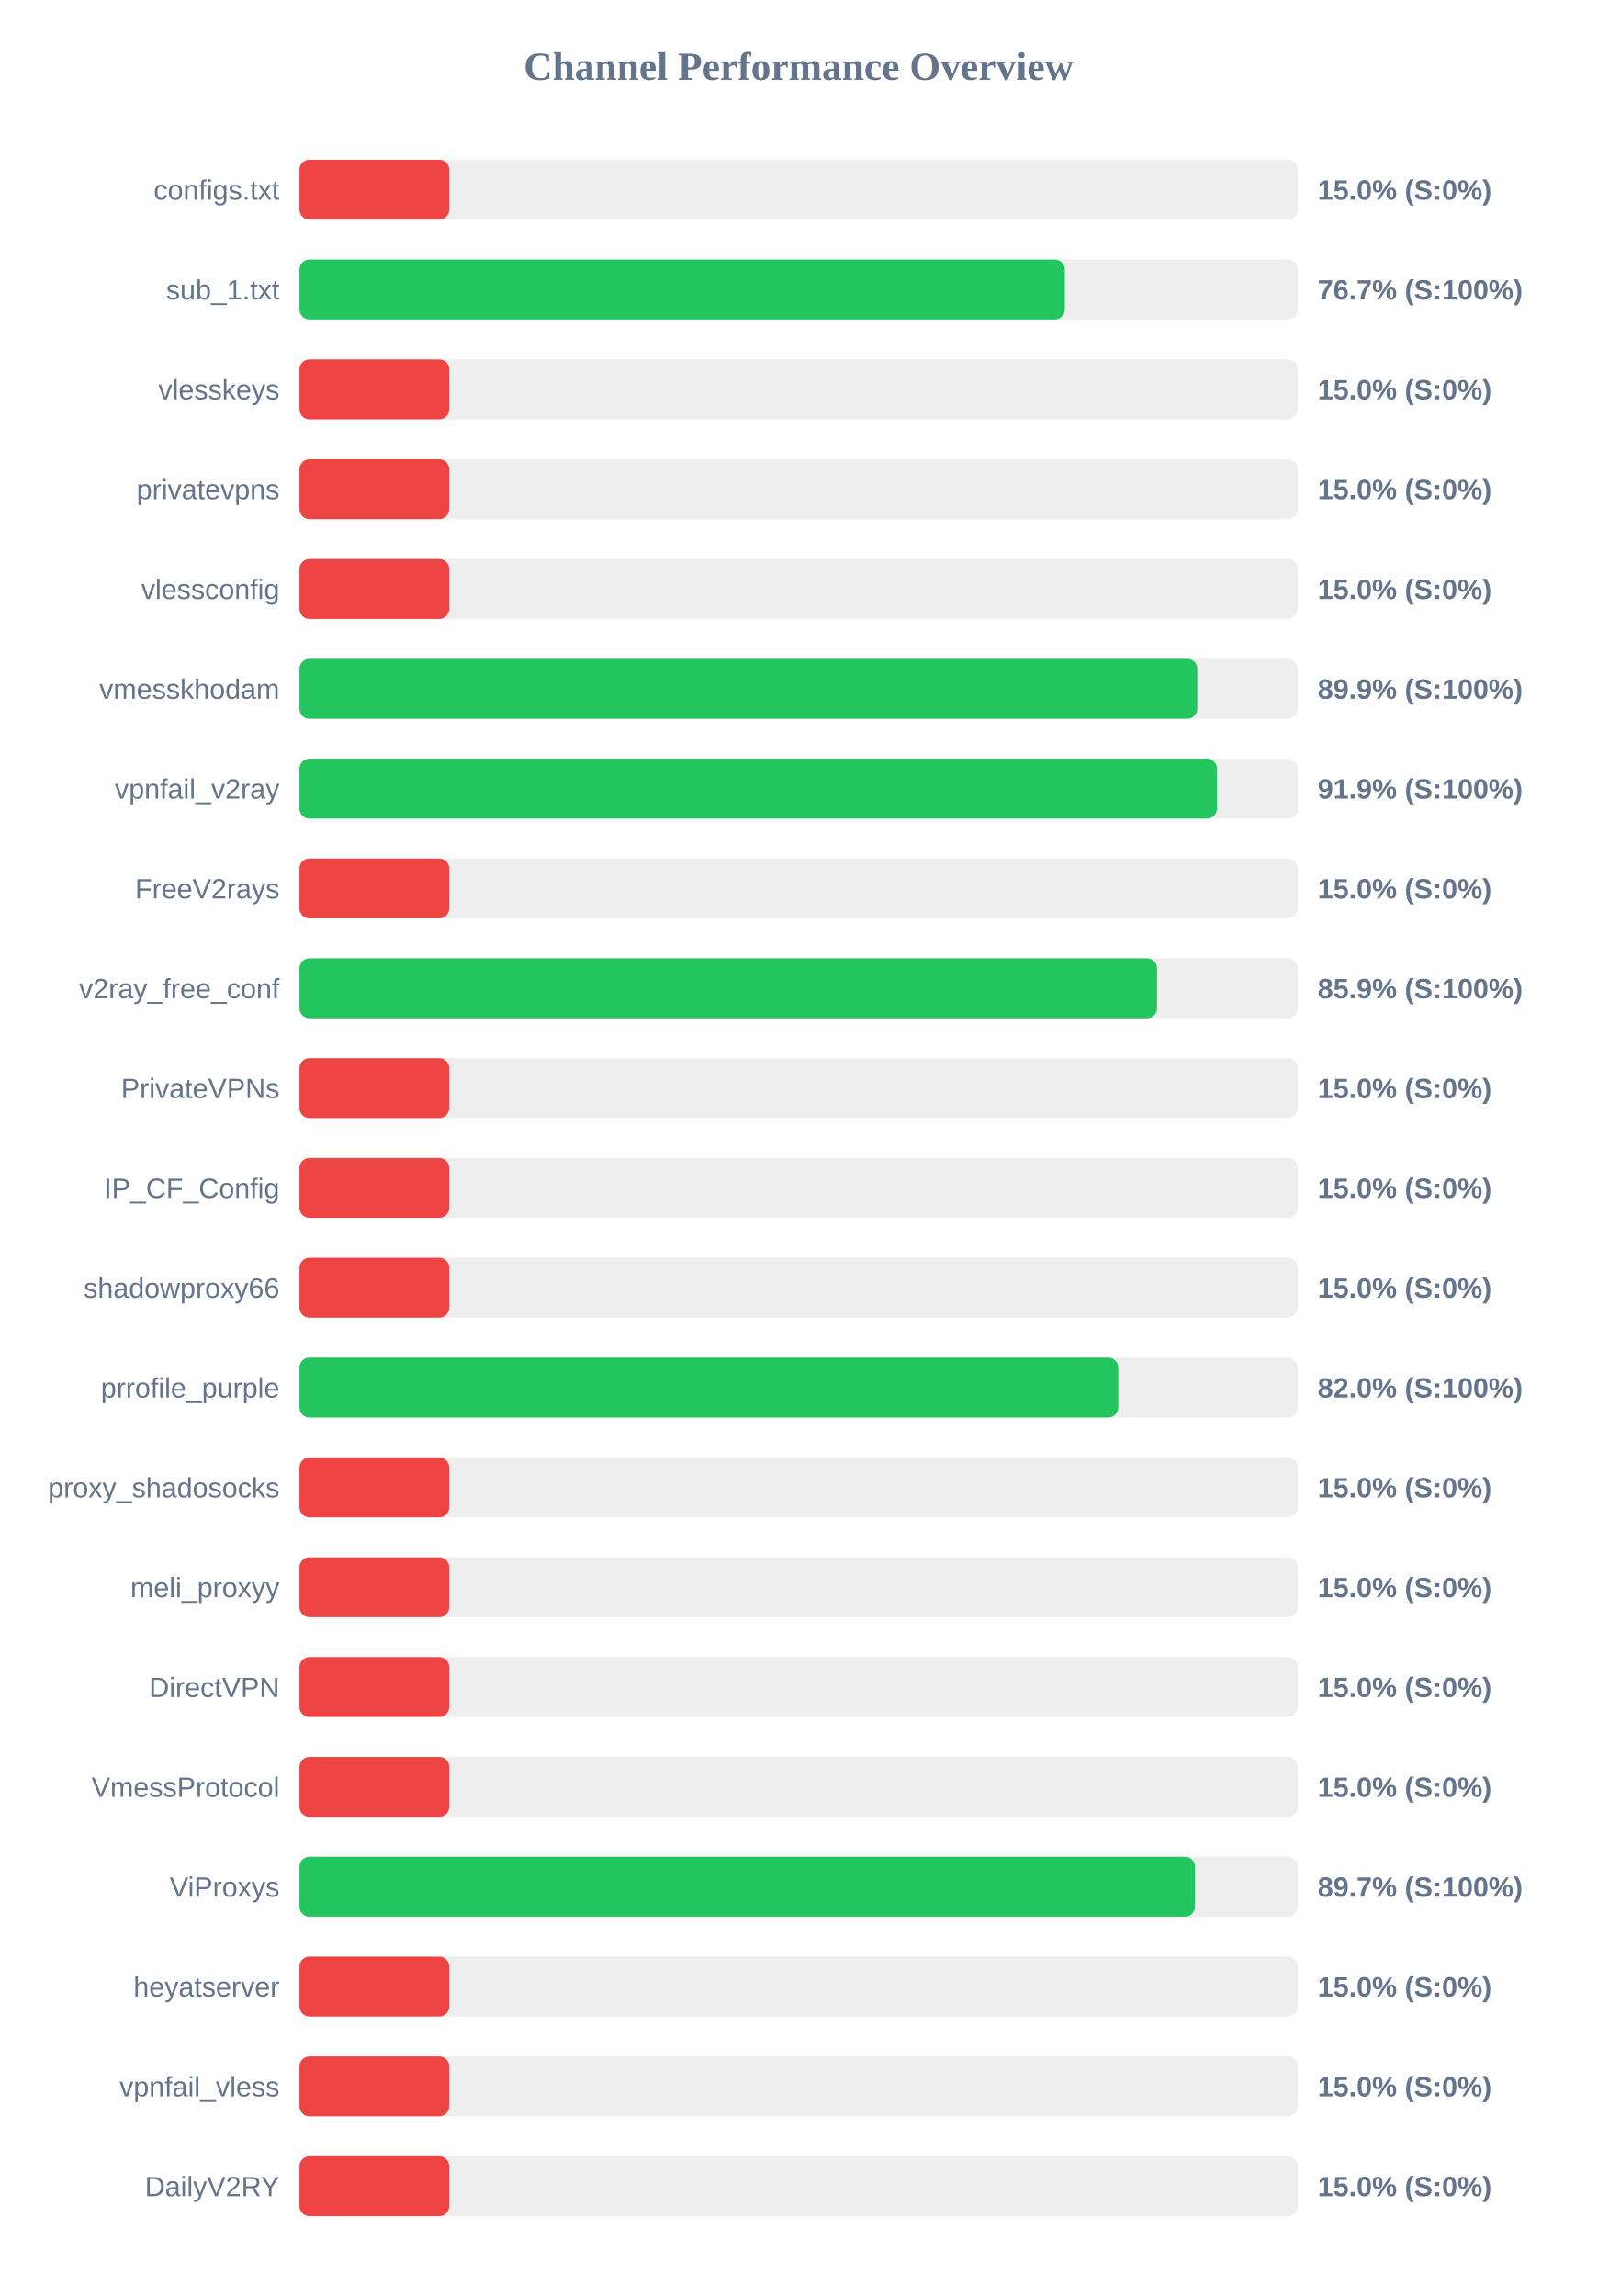
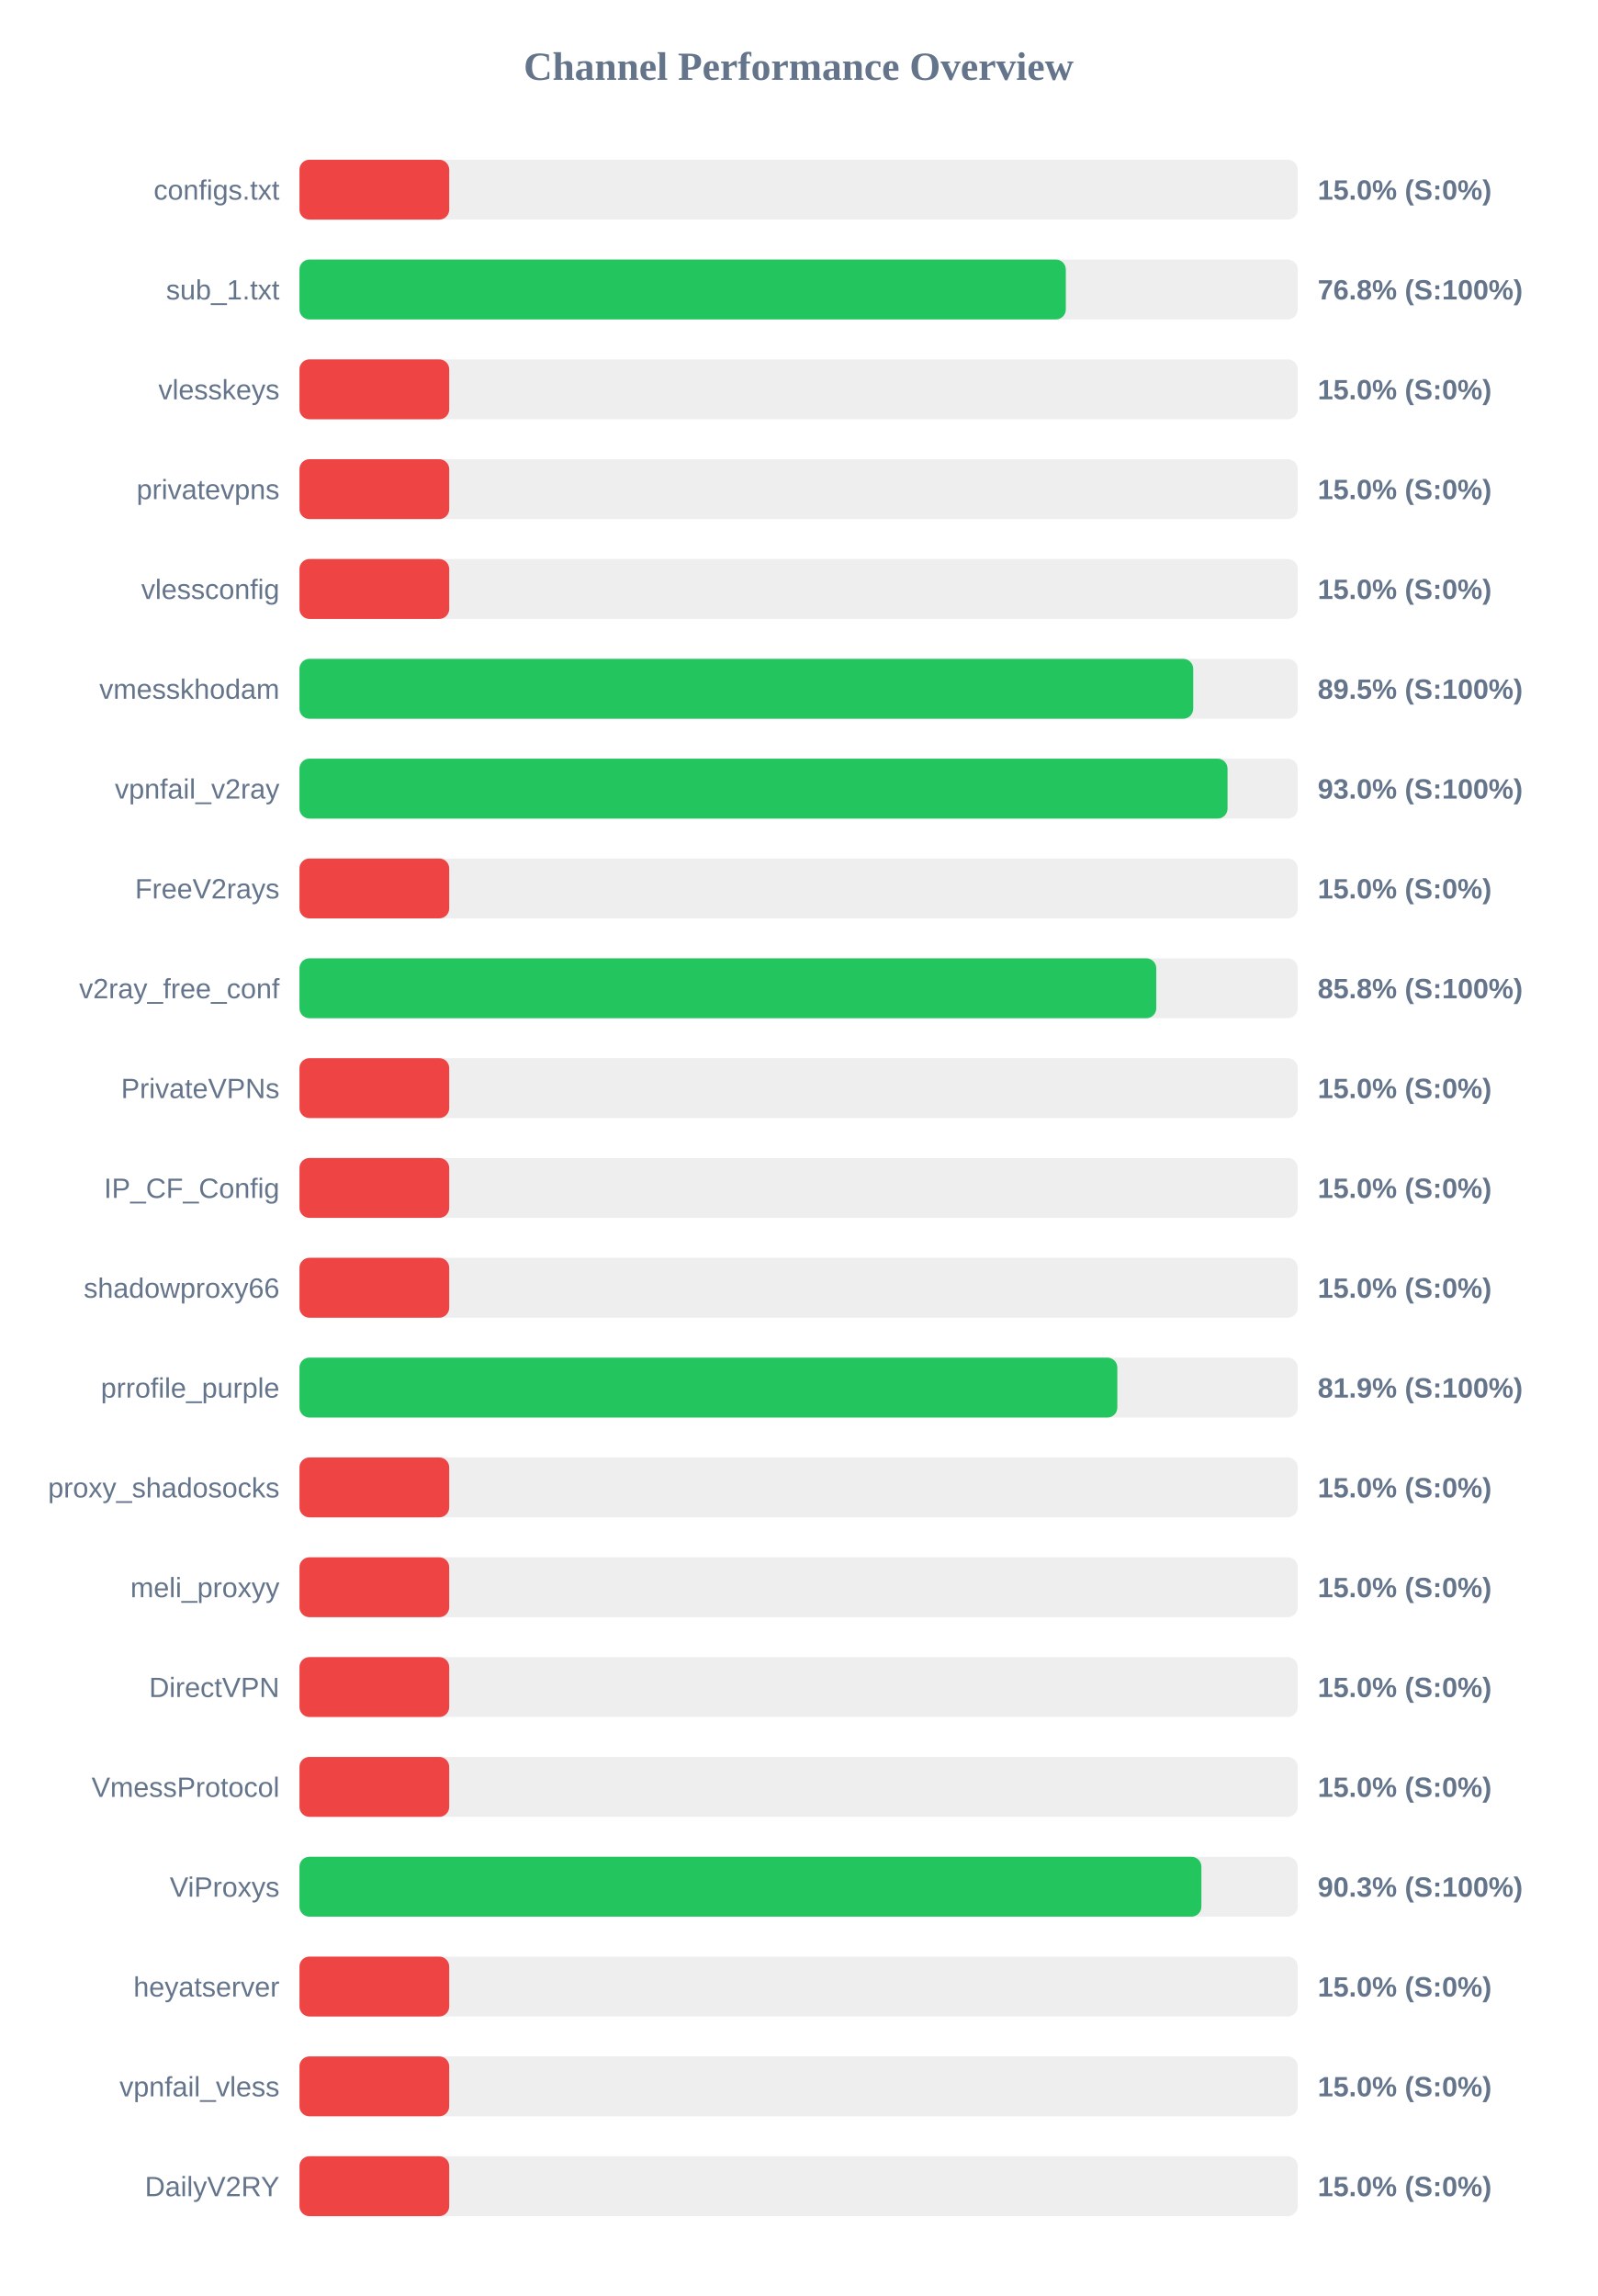
<svg xmlns="http://www.w3.org/2000/svg" width="800" height="1150" version="1.1">
  <style>
        .row { font: 14px Arial; fill: #64748b; }
        .score { font: bold 14px Arial; fill: #64748b; }
    </style>
  <text x="400" y="40" text-anchor="middle" font-size="20px" font-weight="bold" fill="#64748b">Channel Performance Overview</text>
  <rect x="150" y="80" width="500" height="30" fill="#eee" rx="5" />
  <rect x="150" y="80" width="75.0" height="30" fill="#ef4444" rx="5" />
  <text x="140" y="100" text-anchor="end" class="row">configs.txt</text>
  <text x="660" y="100" text-anchor="start" class="score">15.0% (S:0%)</text>
  <rect x="150" y="130" width="500" height="30" fill="#eee" rx="5" />
-   <rect x="150" y="130" width="383.35" height="30" fill="#22c55e" rx="5" />
+   <rect x="150" y="130" width="383.85" height="30" fill="#22c55e" rx="5" />
  <text x="140" y="150" text-anchor="end" class="row">sub_1.txt</text>
-   <text x="660" y="150" text-anchor="start" class="score">76.7% (S:100%)</text>
+   <text x="660" y="150" text-anchor="start" class="score">76.8% (S:100%)</text>
  <rect x="150" y="180" width="500" height="30" fill="#eee" rx="5" />
  <rect x="150" y="180" width="75.0" height="30" fill="#ef4444" rx="5" />
  <text x="140" y="200" text-anchor="end" class="row">vlesskeys</text>
  <text x="660" y="200" text-anchor="start" class="score">15.0% (S:0%)</text>
  <rect x="150" y="230" width="500" height="30" fill="#eee" rx="5" />
  <rect x="150" y="230" width="75.0" height="30" fill="#ef4444" rx="5" />
  <text x="140" y="250" text-anchor="end" class="row">privatevpns</text>
  <text x="660" y="250" text-anchor="start" class="score">15.0% (S:0%)</text>
  <rect x="150" y="280" width="500" height="30" fill="#eee" rx="5" />
  <rect x="150" y="280" width="75.0" height="30" fill="#ef4444" rx="5" />
  <text x="140" y="300" text-anchor="end" class="row">vlessconfig</text>
  <text x="660" y="300" text-anchor="start" class="score">15.0% (S:0%)</text>
  <rect x="150" y="330" width="500" height="30" fill="#eee" rx="5" />
-   <rect x="150" y="330" width="449.7" height="30" fill="#22c55e" rx="5" />
+   <rect x="150" y="330" width="447.65" height="30" fill="#22c55e" rx="5" />
  <text x="140" y="350" text-anchor="end" class="row">vmesskhodam</text>
-   <text x="660" y="350" text-anchor="start" class="score">89.9% (S:100%)</text>
+   <text x="660" y="350" text-anchor="start" class="score">89.5% (S:100%)</text>
  <rect x="150" y="380" width="500" height="30" fill="#eee" rx="5" />
-   <rect x="150" y="380" width="459.55" height="30" fill="#22c55e" rx="5" />
+   <rect x="150" y="380" width="464.85" height="30" fill="#22c55e" rx="5" />
  <text x="140" y="400" text-anchor="end" class="row">vpnfail_v2ray</text>
-   <text x="660" y="400" text-anchor="start" class="score">91.9% (S:100%)</text>
+   <text x="660" y="400" text-anchor="start" class="score">93.0% (S:100%)</text>
  <rect x="150" y="430" width="500" height="30" fill="#eee" rx="5" />
  <rect x="150" y="430" width="75.0" height="30" fill="#ef4444" rx="5" />
  <text x="140" y="450" text-anchor="end" class="row">FreeV2rays</text>
  <text x="660" y="450" text-anchor="start" class="score">15.0% (S:0%)</text>
  <rect x="150" y="480" width="500" height="30" fill="#eee" rx="5" />
-   <rect x="150" y="480" width="429.55" height="30" fill="#22c55e" rx="5" />
+   <rect x="150" y="480" width="429.15" height="30" fill="#22c55e" rx="5" />
  <text x="140" y="500" text-anchor="end" class="row">v2ray_free_conf</text>
-   <text x="660" y="500" text-anchor="start" class="score">85.9% (S:100%)</text>
+   <text x="660" y="500" text-anchor="start" class="score">85.8% (S:100%)</text>
  <rect x="150" y="530" width="500" height="30" fill="#eee" rx="5" />
  <rect x="150" y="530" width="75.0" height="30" fill="#ef4444" rx="5" />
  <text x="140" y="550" text-anchor="end" class="row">PrivateVPNs</text>
  <text x="660" y="550" text-anchor="start" class="score">15.0% (S:0%)</text>
  <rect x="150" y="580" width="500" height="30" fill="#eee" rx="5" />
  <rect x="150" y="580" width="75.0" height="30" fill="#ef4444" rx="5" />
  <text x="140" y="600" text-anchor="end" class="row">IP_CF_Config</text>
  <text x="660" y="600" text-anchor="start" class="score">15.0% (S:0%)</text>
  <rect x="150" y="630" width="500" height="30" fill="#eee" rx="5" />
  <rect x="150" y="630" width="75.0" height="30" fill="#ef4444" rx="5" />
  <text x="140" y="650" text-anchor="end" class="row">shadowproxy66</text>
  <text x="660" y="650" text-anchor="start" class="score">15.0% (S:0%)</text>
  <rect x="150" y="680" width="500" height="30" fill="#eee" rx="5" />
-   <rect x="150" y="680" width="410.1" height="30" fill="#22c55e" rx="5" />
+   <rect x="150" y="680" width="409.65" height="30" fill="#22c55e" rx="5" />
  <text x="140" y="700" text-anchor="end" class="row">prrofile_purple</text>
-   <text x="660" y="700" text-anchor="start" class="score">82.0% (S:100%)</text>
+   <text x="660" y="700" text-anchor="start" class="score">81.9% (S:100%)</text>
  <rect x="150" y="730" width="500" height="30" fill="#eee" rx="5" />
  <rect x="150" y="730" width="75.0" height="30" fill="#ef4444" rx="5" />
  <text x="140" y="750" text-anchor="end" class="row">proxy_shadosocks</text>
  <text x="660" y="750" text-anchor="start" class="score">15.0% (S:0%)</text>
  <rect x="150" y="780" width="500" height="30" fill="#eee" rx="5" />
  <rect x="150" y="780" width="75.0" height="30" fill="#ef4444" rx="5" />
  <text x="140" y="800" text-anchor="end" class="row">meli_proxyy</text>
  <text x="660" y="800" text-anchor="start" class="score">15.0% (S:0%)</text>
  <rect x="150" y="830" width="500" height="30" fill="#eee" rx="5" />
  <rect x="150" y="830" width="75.0" height="30" fill="#ef4444" rx="5" />
  <text x="140" y="850" text-anchor="end" class="row">DirectVPN</text>
  <text x="660" y="850" text-anchor="start" class="score">15.0% (S:0%)</text>
  <rect x="150" y="880" width="500" height="30" fill="#eee" rx="5" />
  <rect x="150" y="880" width="75.0" height="30" fill="#ef4444" rx="5" />
  <text x="140" y="900" text-anchor="end" class="row">VmessProtocol</text>
  <text x="660" y="900" text-anchor="start" class="score">15.0% (S:0%)</text>
  <rect x="150" y="930" width="500" height="30" fill="#eee" rx="5" />
-   <rect x="150" y="930" width="448.55" height="30" fill="#22c55e" rx="5" />
+   <rect x="150" y="930" width="451.75" height="30" fill="#22c55e" rx="5" />
  <text x="140" y="950" text-anchor="end" class="row">ViProxys</text>
-   <text x="660" y="950" text-anchor="start" class="score">89.7% (S:100%)</text>
+   <text x="660" y="950" text-anchor="start" class="score">90.3% (S:100%)</text>
  <rect x="150" y="980" width="500" height="30" fill="#eee" rx="5" />
  <rect x="150" y="980" width="75.0" height="30" fill="#ef4444" rx="5" />
  <text x="140" y="1000" text-anchor="end" class="row">heyatserver</text>
  <text x="660" y="1000" text-anchor="start" class="score">15.0% (S:0%)</text>
  <rect x="150" y="1030" width="500" height="30" fill="#eee" rx="5" />
  <rect x="150" y="1030" width="75.0" height="30" fill="#ef4444" rx="5" />
  <text x="140" y="1050" text-anchor="end" class="row">vpnfail_vless</text>
  <text x="660" y="1050" text-anchor="start" class="score">15.0% (S:0%)</text>
  <rect x="150" y="1080" width="500" height="30" fill="#eee" rx="5" />
  <rect x="150" y="1080" width="75.0" height="30" fill="#ef4444" rx="5" />
  <text x="140" y="1100" text-anchor="end" class="row">DailyV2RY</text>
  <text x="660" y="1100" text-anchor="start" class="score">15.0% (S:0%)</text>
</svg>
